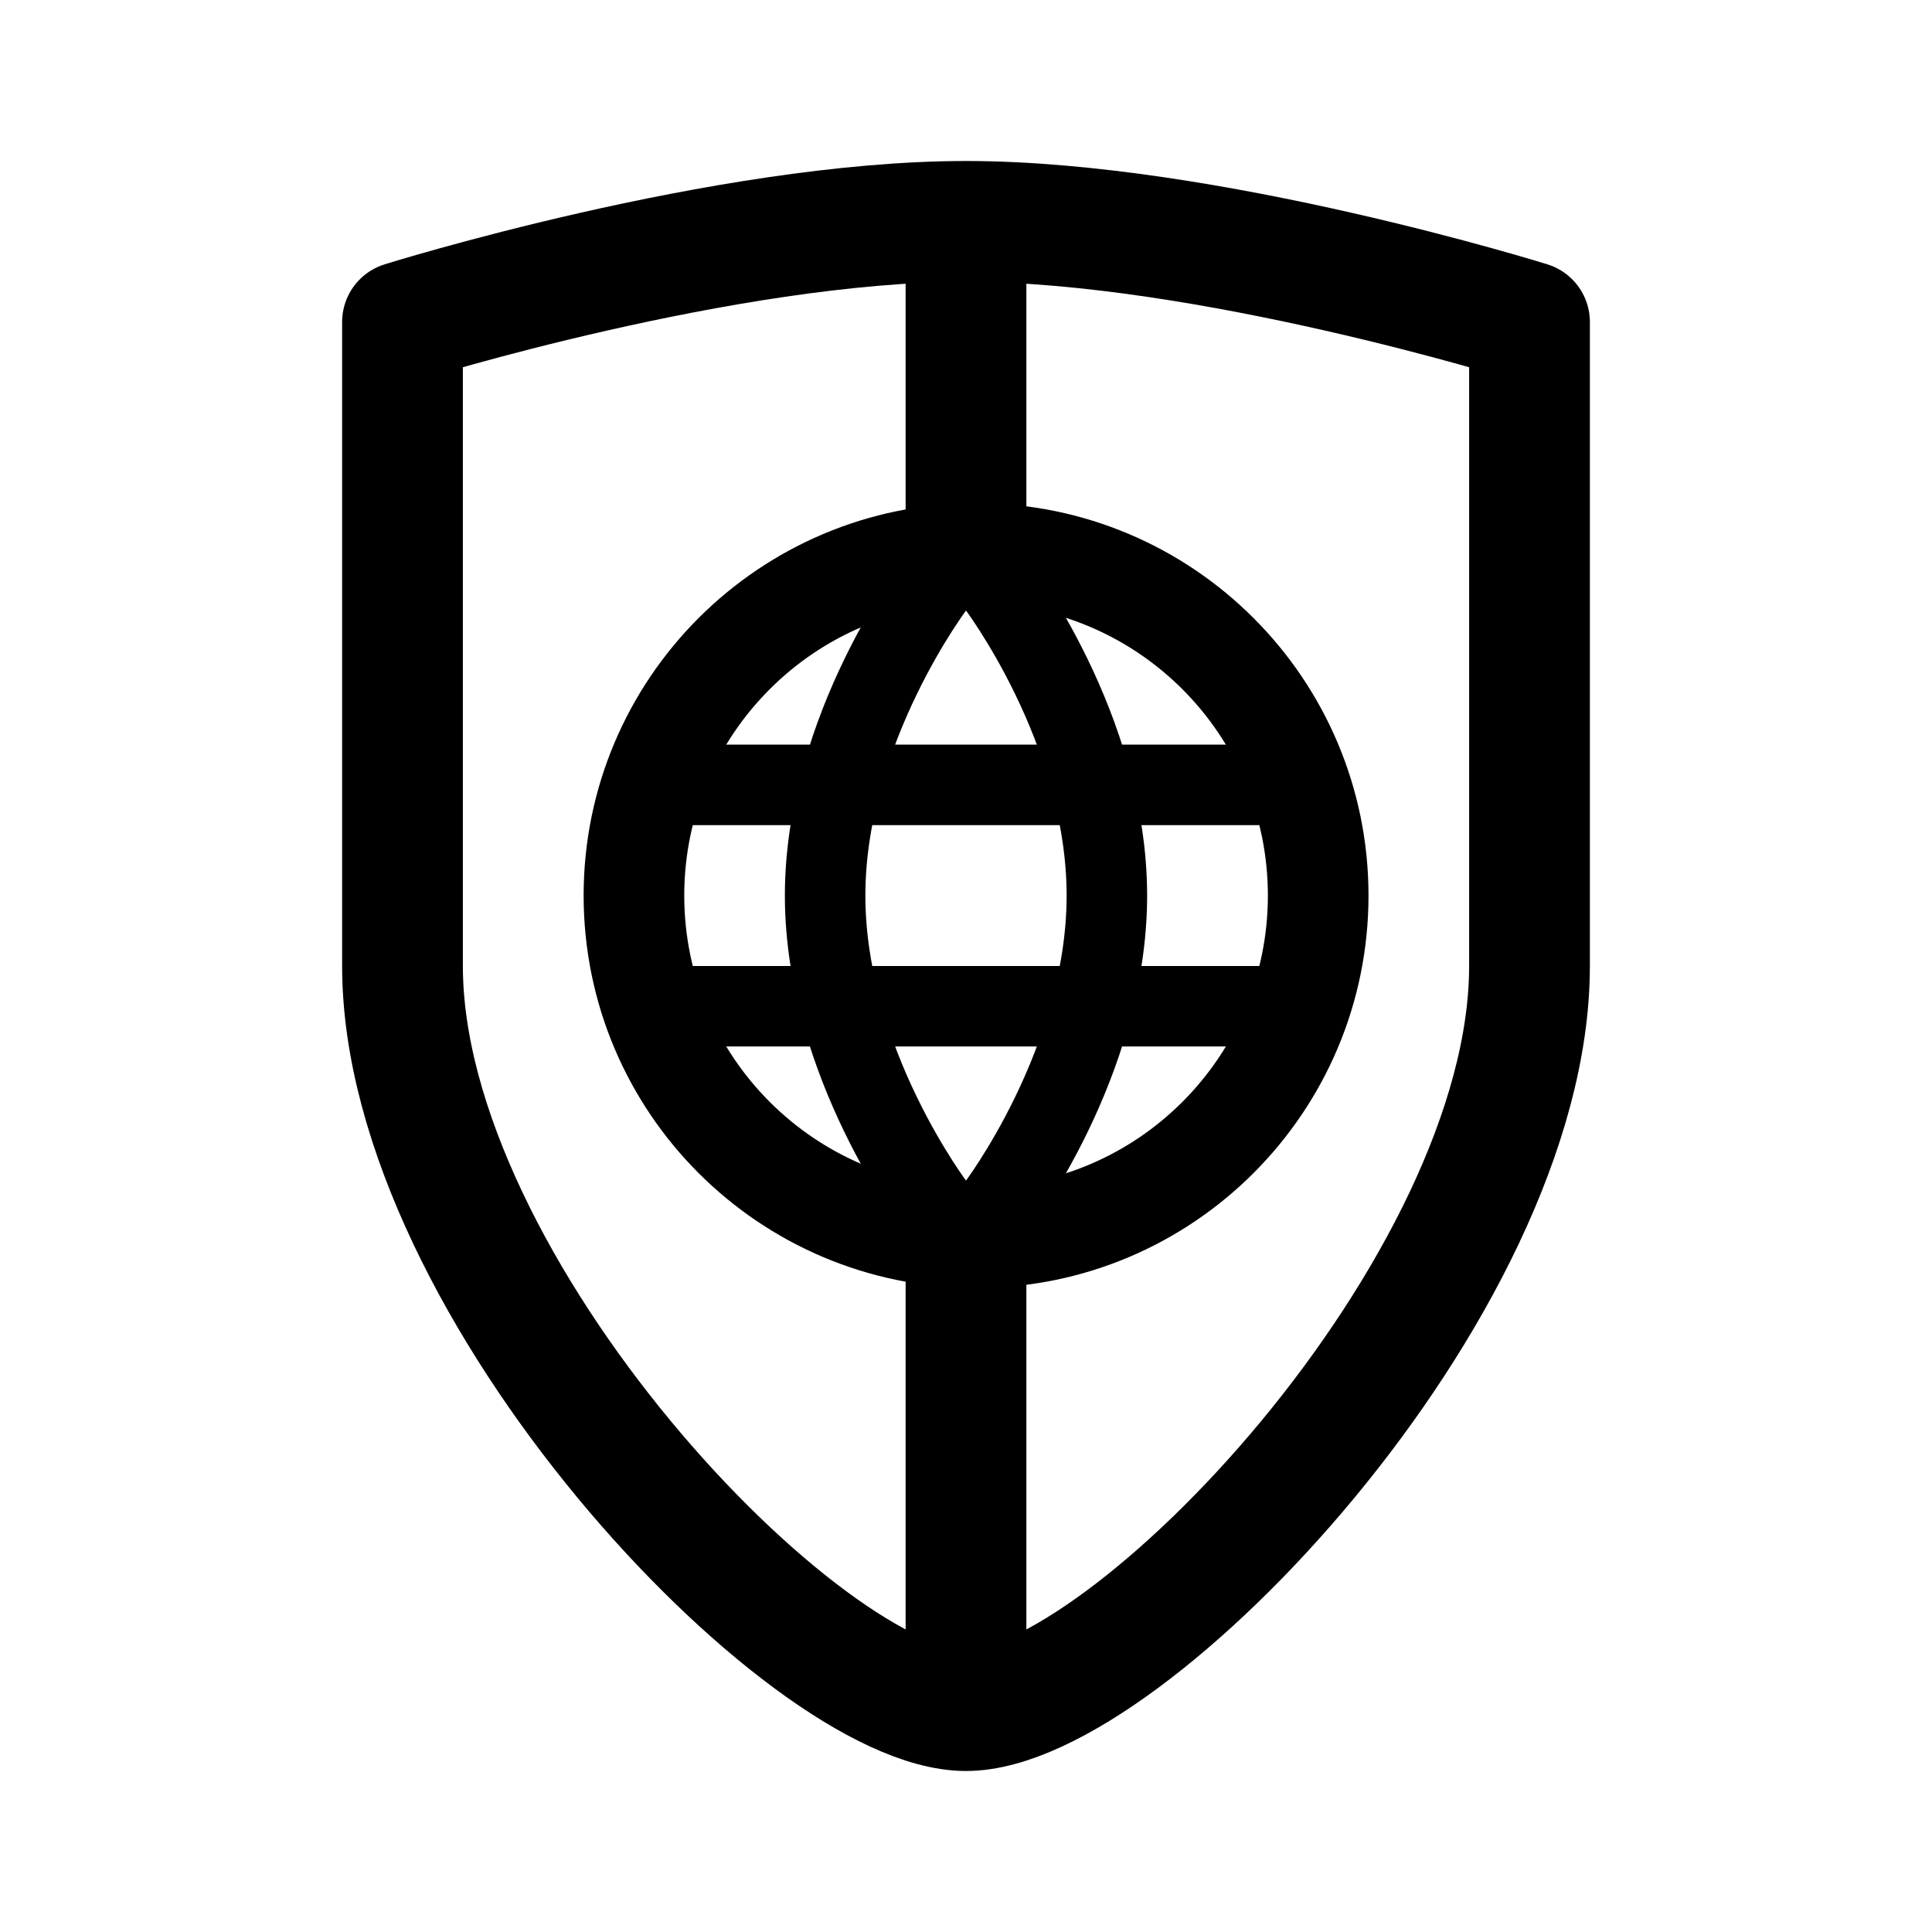
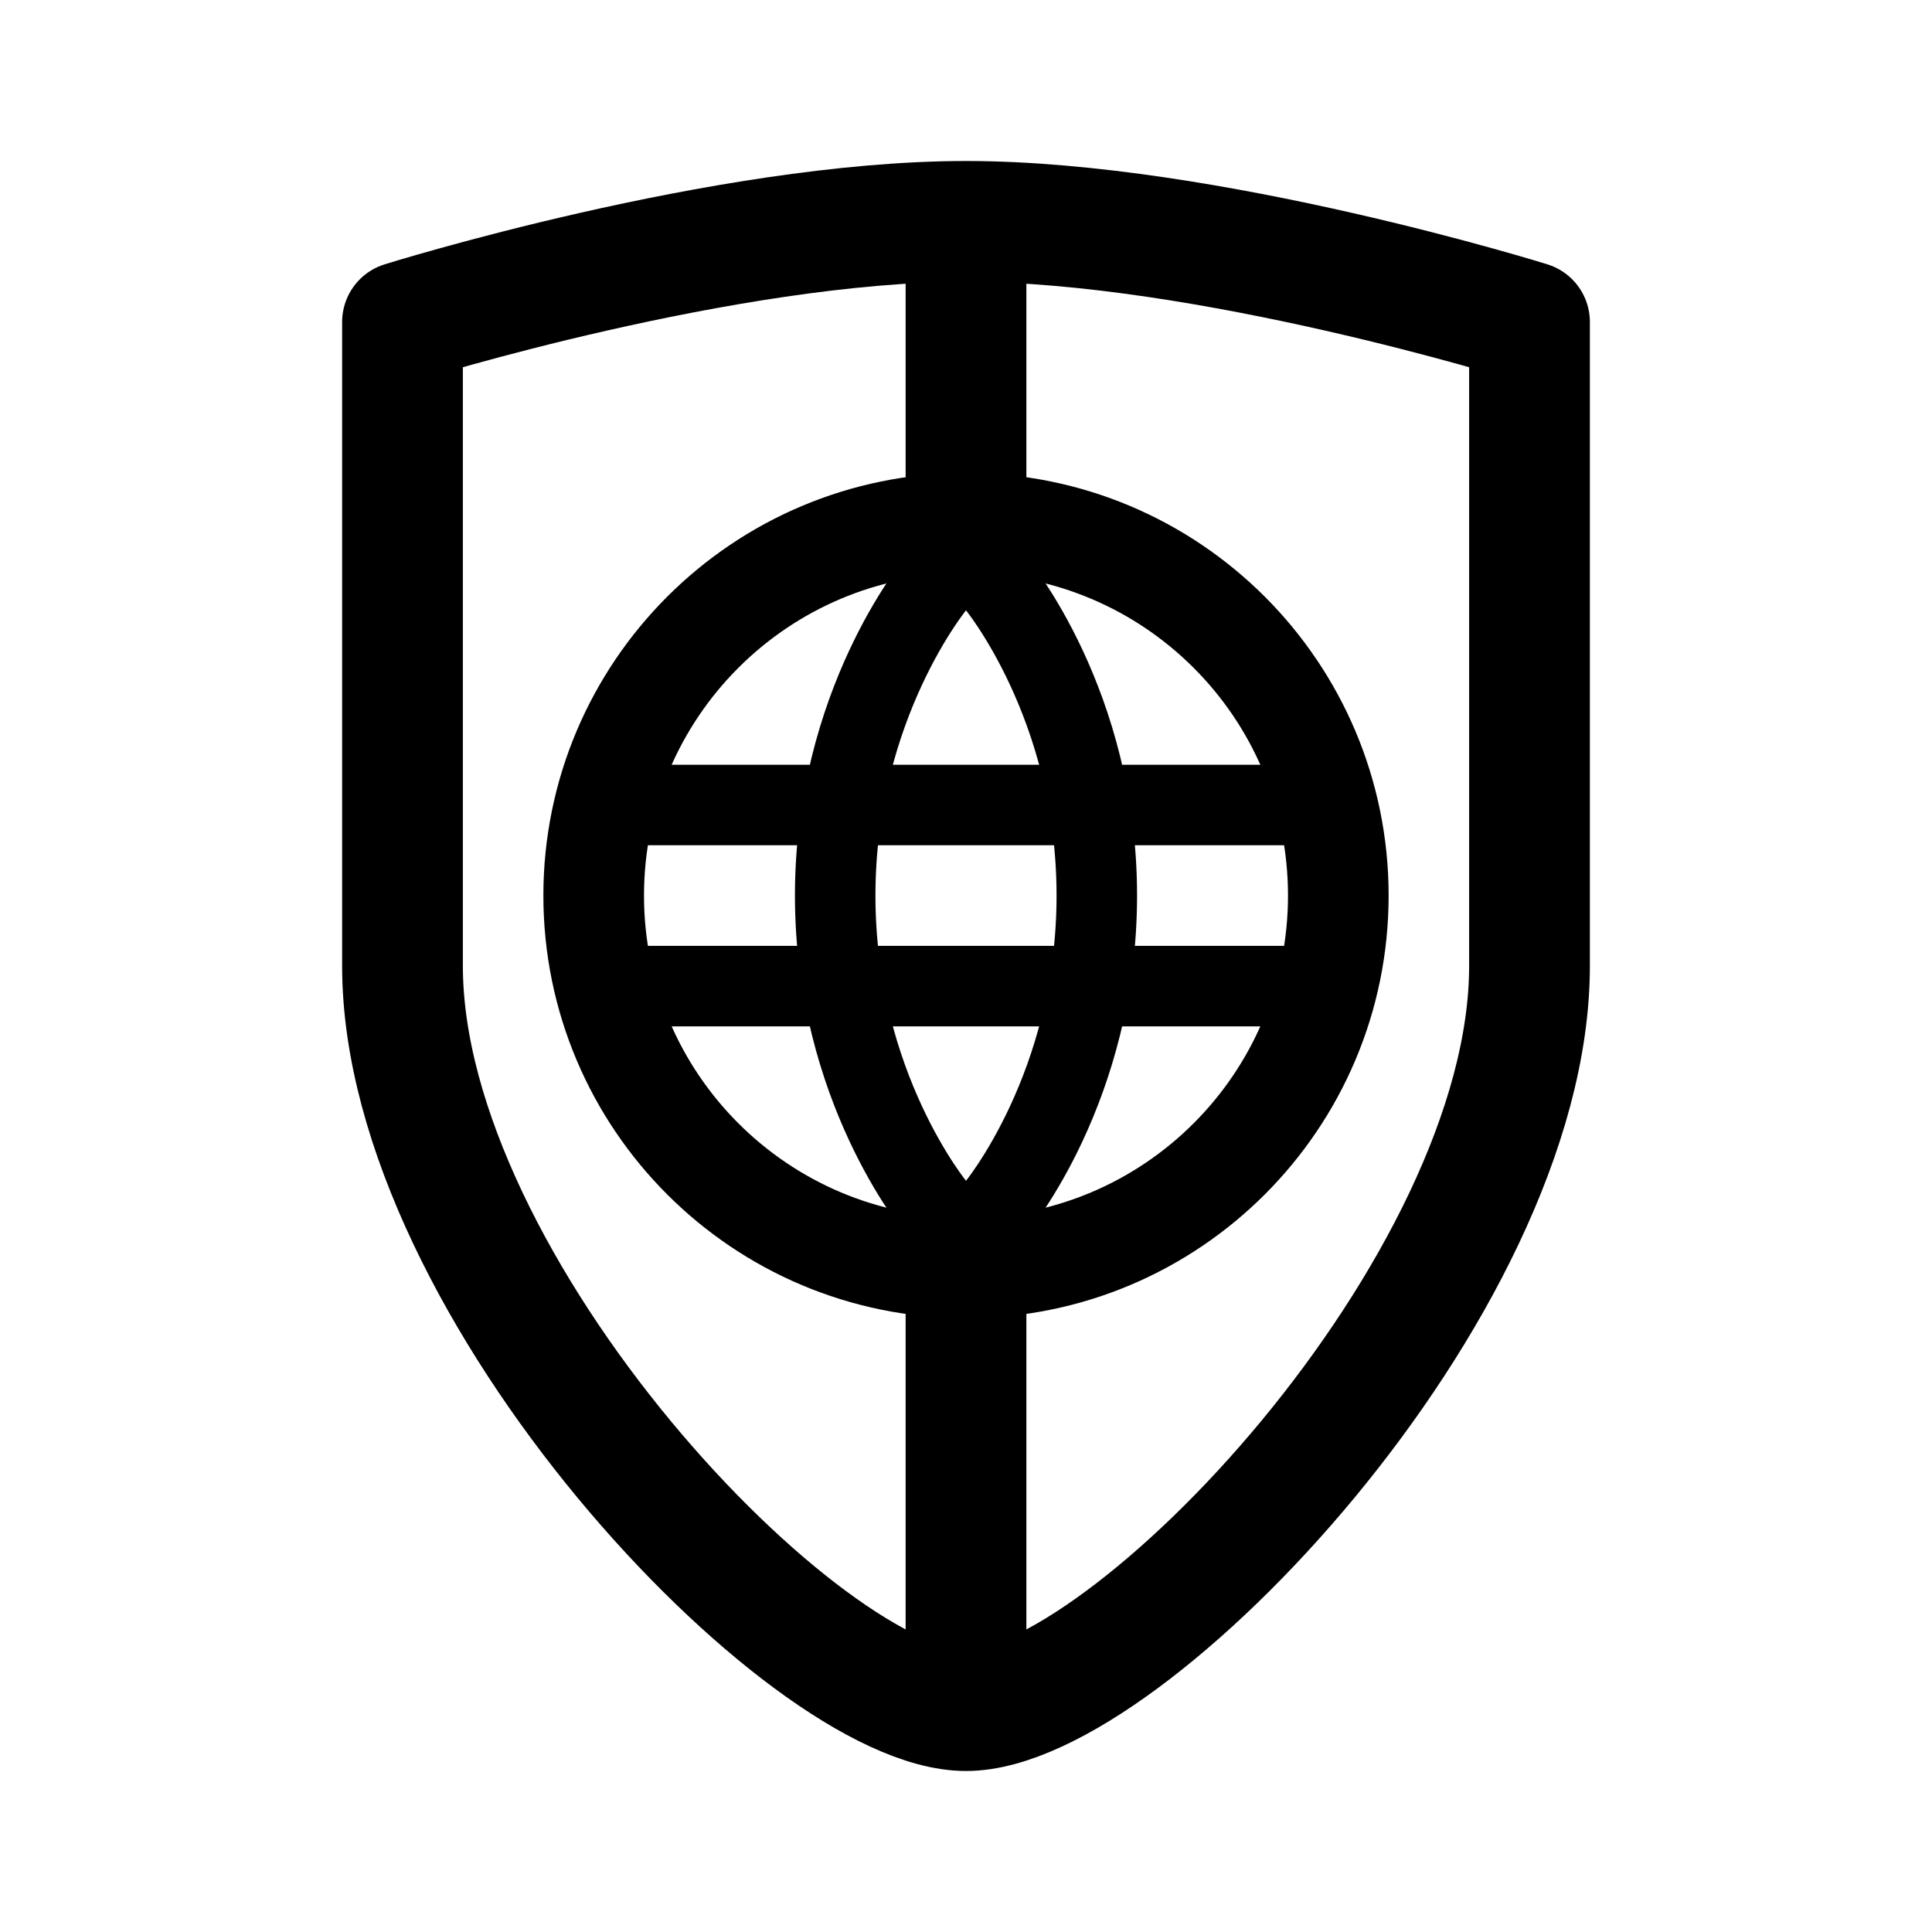
<svg xmlns="http://www.w3.org/2000/svg" width="192" height="192" fill="none">
-   <path stroke="#000" stroke-linejoin="round" stroke-width="12" d="M40 32s32-10 56-10 56 10 56 10v64c0 32-40 74-56 74s-56-42-56-74z" />
-   <path stroke="#000" stroke-linecap="round" stroke-linejoin="round" stroke-width="12" d="M96 52V24m0 144v-43" />
-   <path stroke="#000" stroke-linecap="round" stroke-linejoin="round" stroke-width="8" d="M125 78H69m30 42s11-14.393 11-31-11-31-11-31m26 42H69m24 20s-11-14.393-11-31 11-31 11-31" />
-   <circle cx="97" cy="89" r="34" stroke="#000" stroke-linejoin="round" stroke-width="10" />
+   <path d="M40 32s32-10 56-10 56 10 56 10v64c0 32-40 74-56 74s-56-42-56-74V32Z" stroke="#000" stroke-width="12" stroke-linejoin="round" />
+   <path d="M96 49V24m0 144v-40" stroke="#000" stroke-width="12" stroke-linecap="round" stroke-linejoin="round" />
+   <path d="M129 80H63m36-22s10 12 10 31-10 31-10 31m-6-62S83 70 83 89s10 31 10 31m36-22H63" stroke="#000" stroke-width="8" stroke-linecap="round" stroke-linejoin="round" />
+   <circle cx="96" cy="89" r="37" stroke="#000" stroke-width="10" stroke-linecap="round" stroke-linejoin="round" />
</svg>
